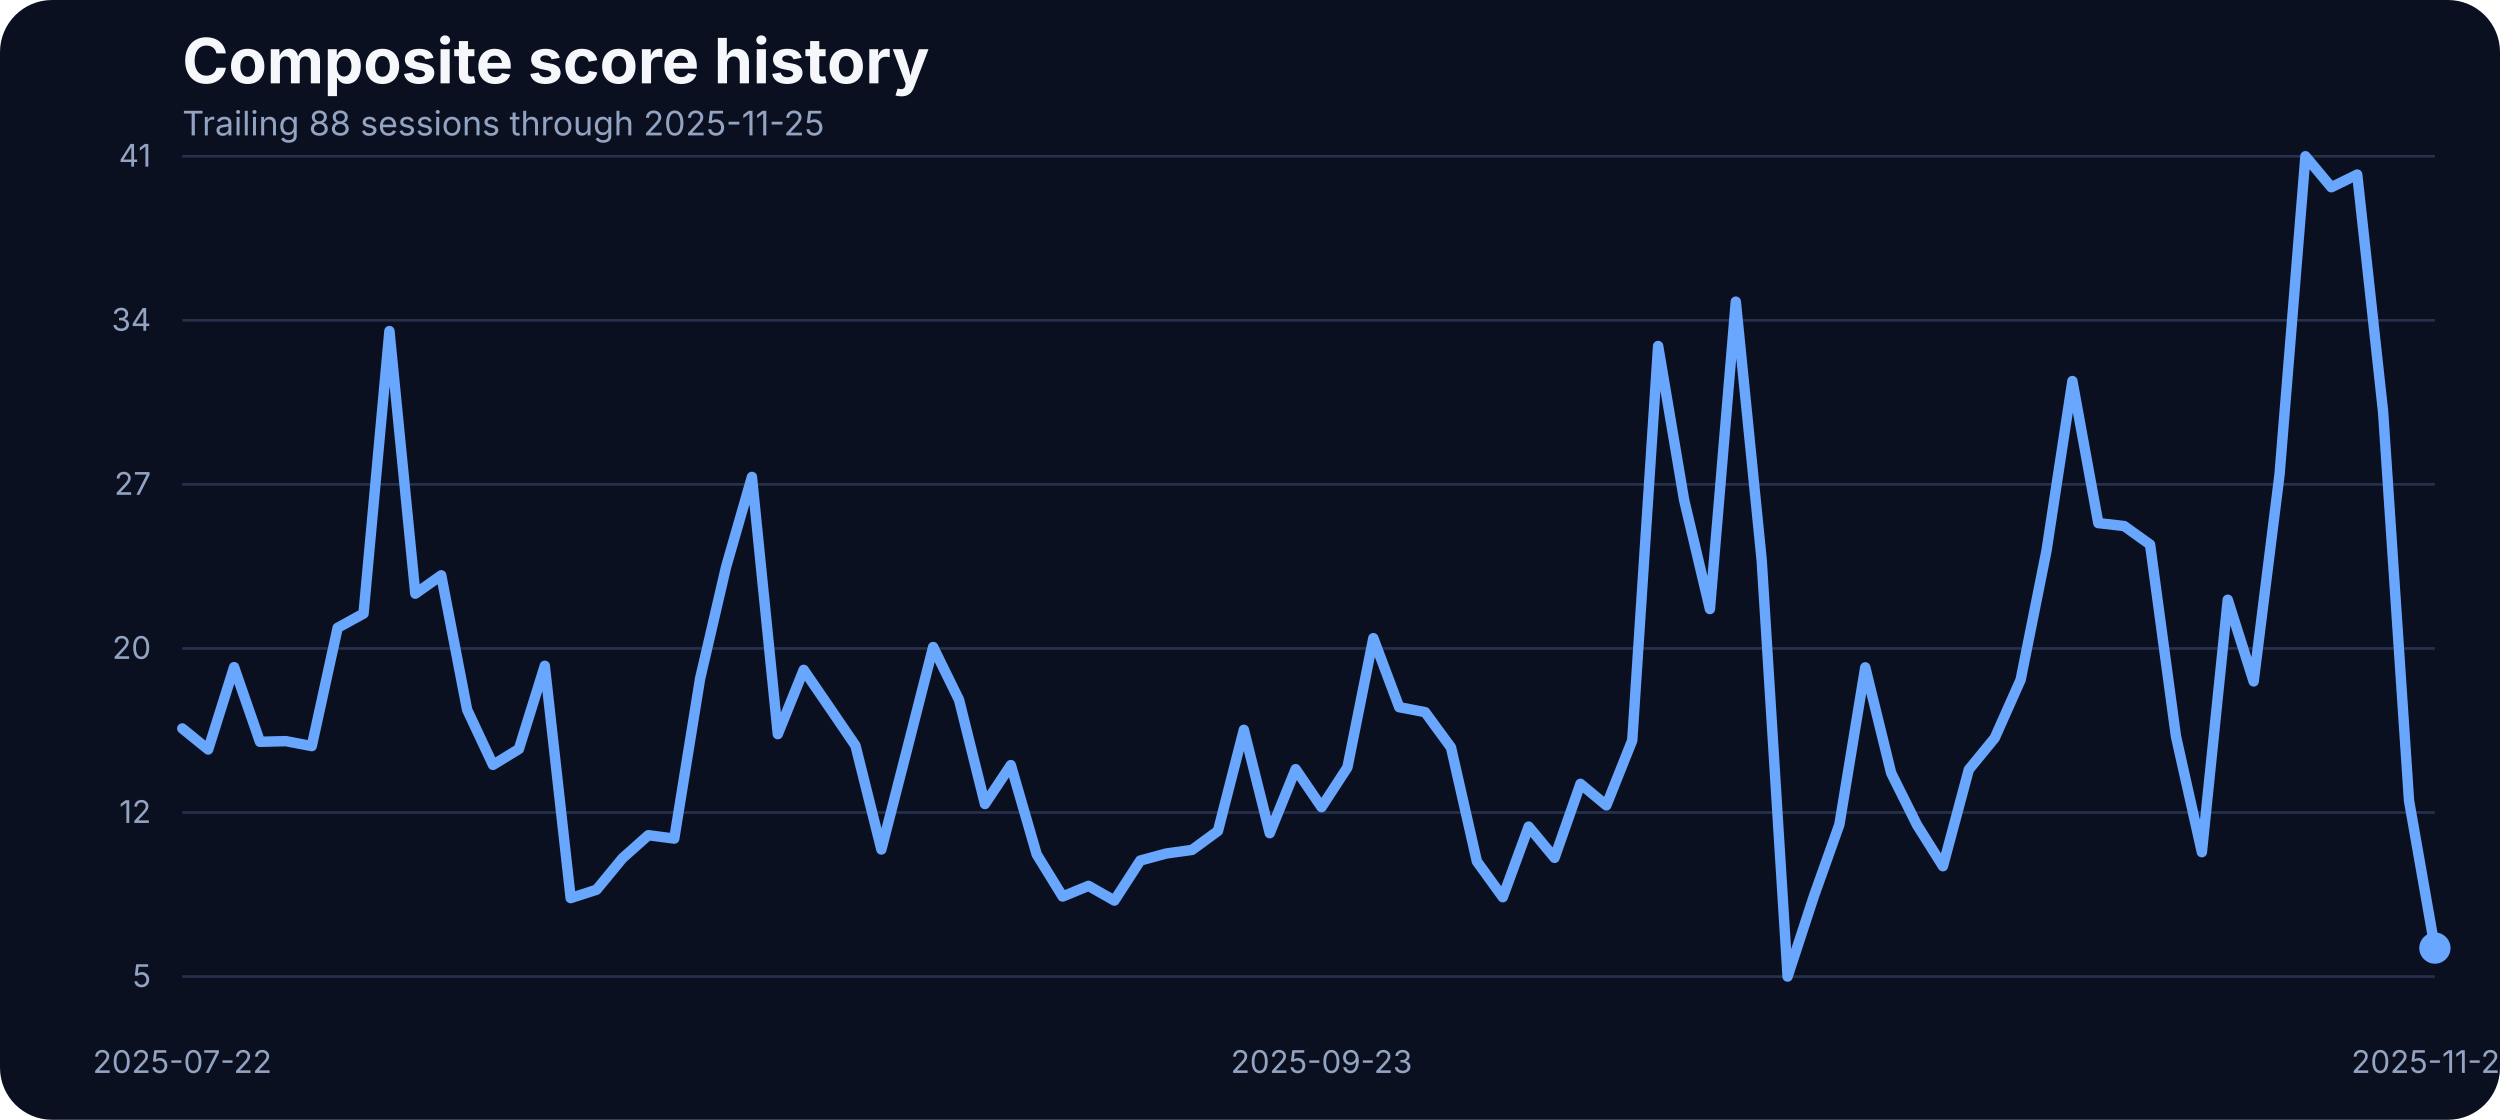
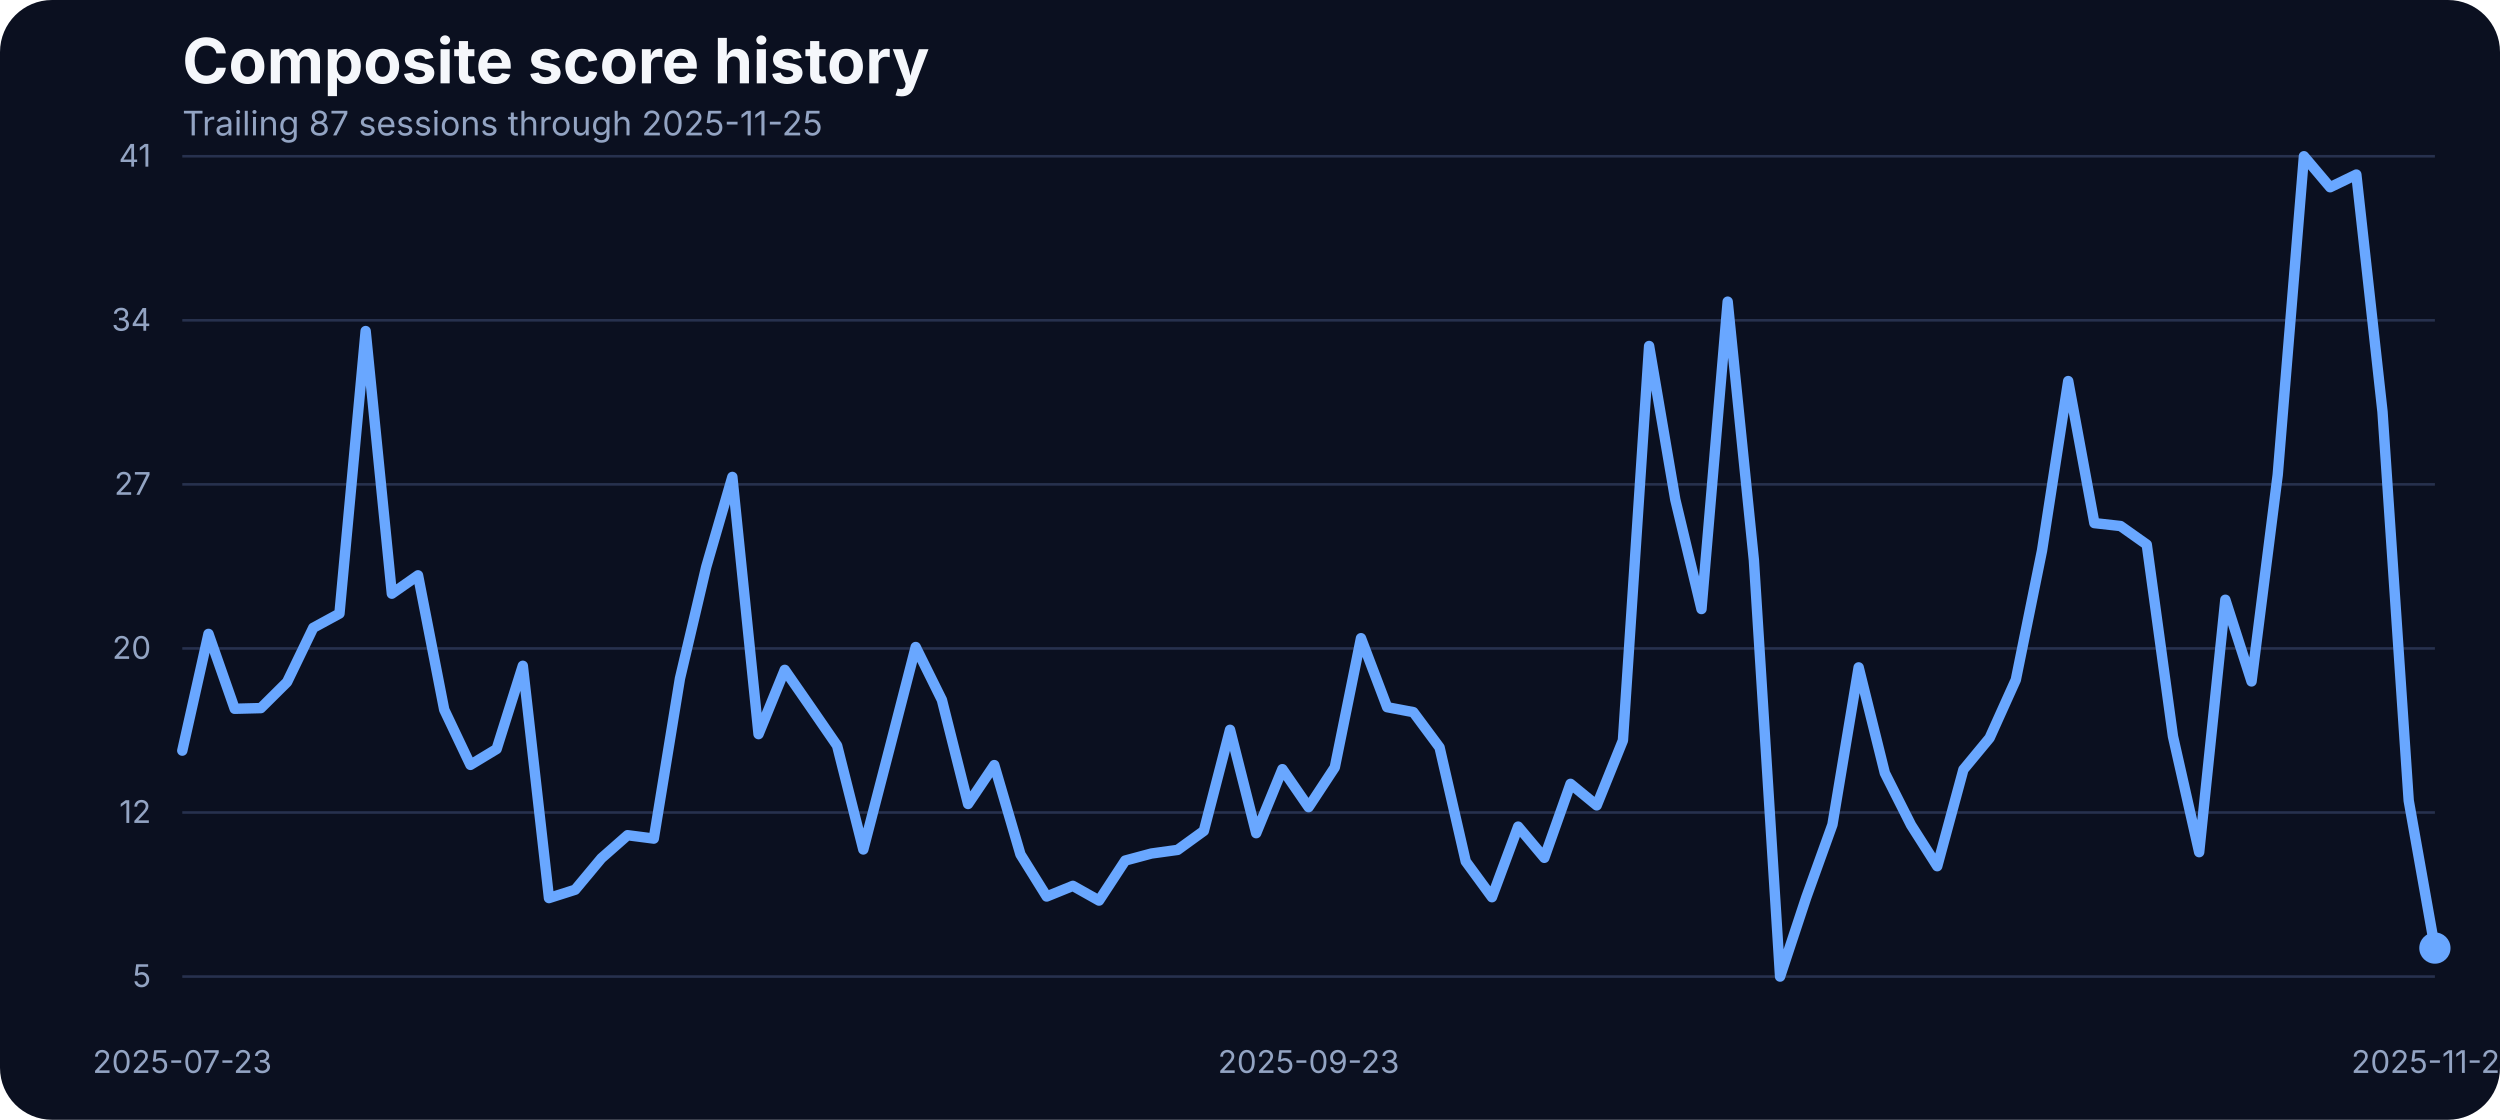
<svg xmlns="http://www.w3.org/2000/svg" width="960" height="430" viewBox="0 0 960 430" role="img" aria-label="Composite score history">
  <rect width="100%" height="100%" fill="#0b1020" rx="20" />
  <text x="70" y="32" fill="#f5f7fb" font-family="Inter, Arial, sans-serif" font-size="24" font-weight="700">Composite score history</text>
-   <text x="70" y="52" fill="#93a4c3" font-family="Inter, Arial, sans-serif" font-size="13">Trailing 88 sessions through 2025-11-25</text>
+   <text x="70" y="52" fill="#93a4c3" font-family="Inter, Arial, sans-serif" font-size="13">Trailing 87 sessions through 2025-11-25</text>
  <line x1="70" x2="935" y1="375.00" y2="375.00" stroke="#27314e" stroke-width="1" />
  <text x="58" y="379.00" text-anchor="end" fill="#93a4c3" font-family="Inter, Arial, sans-serif" font-size="12">5</text>
  <line x1="70" x2="935" y1="312.00" y2="312.00" stroke="#27314e" stroke-width="1" />
  <text x="58" y="316.00" text-anchor="end" fill="#93a4c3" font-family="Inter, Arial, sans-serif" font-size="12">12</text>
  <line x1="70" x2="935" y1="249.00" y2="249.00" stroke="#27314e" stroke-width="1" />
  <text x="58" y="253.00" text-anchor="end" fill="#93a4c3" font-family="Inter, Arial, sans-serif" font-size="12">20</text>
  <line x1="70" x2="935" y1="186.00" y2="186.00" stroke="#27314e" stroke-width="1" />
  <text x="58" y="190.00" text-anchor="end" fill="#93a4c3" font-family="Inter, Arial, sans-serif" font-size="12">27</text>
  <line x1="70" x2="935" y1="123.00" y2="123.00" stroke="#27314e" stroke-width="1" />
  <text x="58" y="127.00" text-anchor="end" fill="#93a4c3" font-family="Inter, Arial, sans-serif" font-size="12">34</text>
  <line x1="70" x2="935" y1="60.00" y2="60.00" stroke="#27314e" stroke-width="1" />
  <text x="58" y="64.00" text-anchor="end" fill="#93a4c3" font-family="Inter, Arial, sans-serif" font-size="12">41</text>
-   <text x="70.00" y="412" text-anchor="middle" fill="#93a4c3" font-family="Inter, Arial, sans-serif" font-size="12">2025-07-22</text>
-   <text x="507.47" y="412" text-anchor="middle" fill="#93a4c3" font-family="Inter, Arial, sans-serif" font-size="12">2025-09-23</text>
+   <text x="70.00" y="412" text-anchor="middle" fill="#93a4c3" font-family="Inter, Arial, sans-serif" font-size="12">2025-07-23</text>
+   <text x="502.50" y="412" text-anchor="middle" fill="#93a4c3" font-family="Inter, Arial, sans-serif" font-size="12">2025-09-23</text>
  <text x="935.00" y="412" text-anchor="middle" fill="#93a4c3" font-family="Inter, Arial, sans-serif" font-size="12">2025-11-25</text>
-   <path d="M 70.00 279.73 L 79.94 287.80 L 89.89 256.19 L 99.83 284.85 L 109.77 284.59 L 119.71 286.50 L 129.66 241.08 L 139.60 235.61 L 149.54 127.13 L 159.48 227.97 L 169.43 220.93 L 179.37 272.52 L 189.31 293.71 L 199.25 287.63 L 209.20 255.67 L 219.14 344.86 L 229.08 341.65 L 239.02 329.58 L 248.97 320.72 L 258.91 322.02 L 268.85 260.53 L 278.79 217.80 L 288.74 183.15 L 298.68 281.90 L 308.62 257.23 L 318.56 271.74 L 328.51 286.33 L 338.45 326.19 L 348.39 287.46 L 358.33 248.46 L 368.28 268.78 L 378.22 308.73 L 388.16 293.80 L 398.10 328.10 L 408.05 344.26 L 417.99 340.17 L 427.93 345.82 L 437.87 330.45 L 447.82 327.75 L 457.76 326.36 L 467.70 319.07 L 477.64 280.25 L 487.59 319.94 L 497.53 295.36 L 507.47 309.95 L 517.41 294.67 L 527.36 245.07 L 537.30 271.56 L 547.24 273.47 L 557.18 287.02 L 567.13 330.79 L 577.07 344.52 L 587.01 317.42 L 596.95 329.40 L 606.90 301.00 L 616.84 309.26 L 626.78 284.33 L 636.72 132.87 L 646.67 191.84 L 656.61 233.87 L 666.55 115.84 L 676.49 215.11 L 686.44 375.00 L 696.38 344.60 L 706.32 316.64 L 716.26 256.28 L 726.21 296.84 L 736.15 316.81 L 746.09 332.62 L 756.03 295.53 L 765.98 283.37 L 775.92 261.05 L 785.86 211.46 L 795.80 146.33 L 805.75 200.87 L 815.69 202.00 L 825.63 209.12 L 835.57 282.77 L 845.52 327.23 L 855.46 230.31 L 865.40 261.66 L 875.34 182.28 L 885.29 60.00 L 895.23 71.90 L 905.17 67.03 L 915.11 158.14 L 925.06 307.43 L 935.00 364.06" fill="none" stroke="#69a7ff" stroke-width="4" stroke-linecap="round" stroke-linejoin="round" />
+   <path d="M 70.00 288.24 L 80.06 243.42 L 90.12 272.17 L 100.17 271.91 L 110.23 261.92 L 120.29 241.08 L 130.35 235.61 L 140.41 127.13 L 150.47 227.97 L 160.52 220.93 L 170.58 272.52 L 180.64 293.71 L 190.70 287.63 L 200.76 255.67 L 210.81 344.86 L 220.87 341.65 L 230.93 329.58 L 240.99 320.72 L 251.05 322.02 L 261.10 260.53 L 271.16 217.80 L 281.22 183.15 L 291.28 281.90 L 301.34 257.23 L 311.40 271.74 L 321.45 286.33 L 331.51 326.19 L 341.57 287.46 L 351.63 248.46 L 361.69 268.78 L 371.74 308.73 L 381.80 293.80 L 391.86 328.10 L 401.92 344.26 L 411.98 340.17 L 422.03 345.82 L 432.09 330.45 L 442.15 327.75 L 452.21 326.36 L 462.27 319.07 L 472.33 280.25 L 482.38 319.94 L 492.44 295.36 L 502.50 309.95 L 512.56 294.67 L 522.62 245.07 L 532.67 271.56 L 542.73 273.47 L 552.79 287.02 L 562.85 330.79 L 572.91 344.52 L 582.97 317.42 L 593.02 329.40 L 603.08 301.00 L 613.14 309.26 L 623.20 284.33 L 633.26 132.87 L 643.31 191.84 L 653.37 233.87 L 663.43 115.84 L 673.49 215.11 L 683.55 375.00 L 693.60 344.60 L 703.66 316.64 L 713.72 256.28 L 723.78 296.84 L 733.84 316.81 L 743.90 332.62 L 753.95 295.53 L 764.01 283.37 L 774.07 261.05 L 784.13 211.46 L 794.19 146.33 L 804.24 200.87 L 814.30 202.00 L 824.36 209.12 L 834.42 282.77 L 844.48 327.23 L 854.53 230.31 L 864.59 261.66 L 874.65 182.28 L 884.71 60.00 L 894.77 71.90 L 904.83 67.03 L 914.88 158.14 L 924.94 307.43 L 935.00 364.06" fill="none" stroke="#69a7ff" stroke-width="4" stroke-linecap="round" stroke-linejoin="round" />
  <circle cx="935.00" cy="364.06" r="6" fill="#69a7ff" />
</svg>
